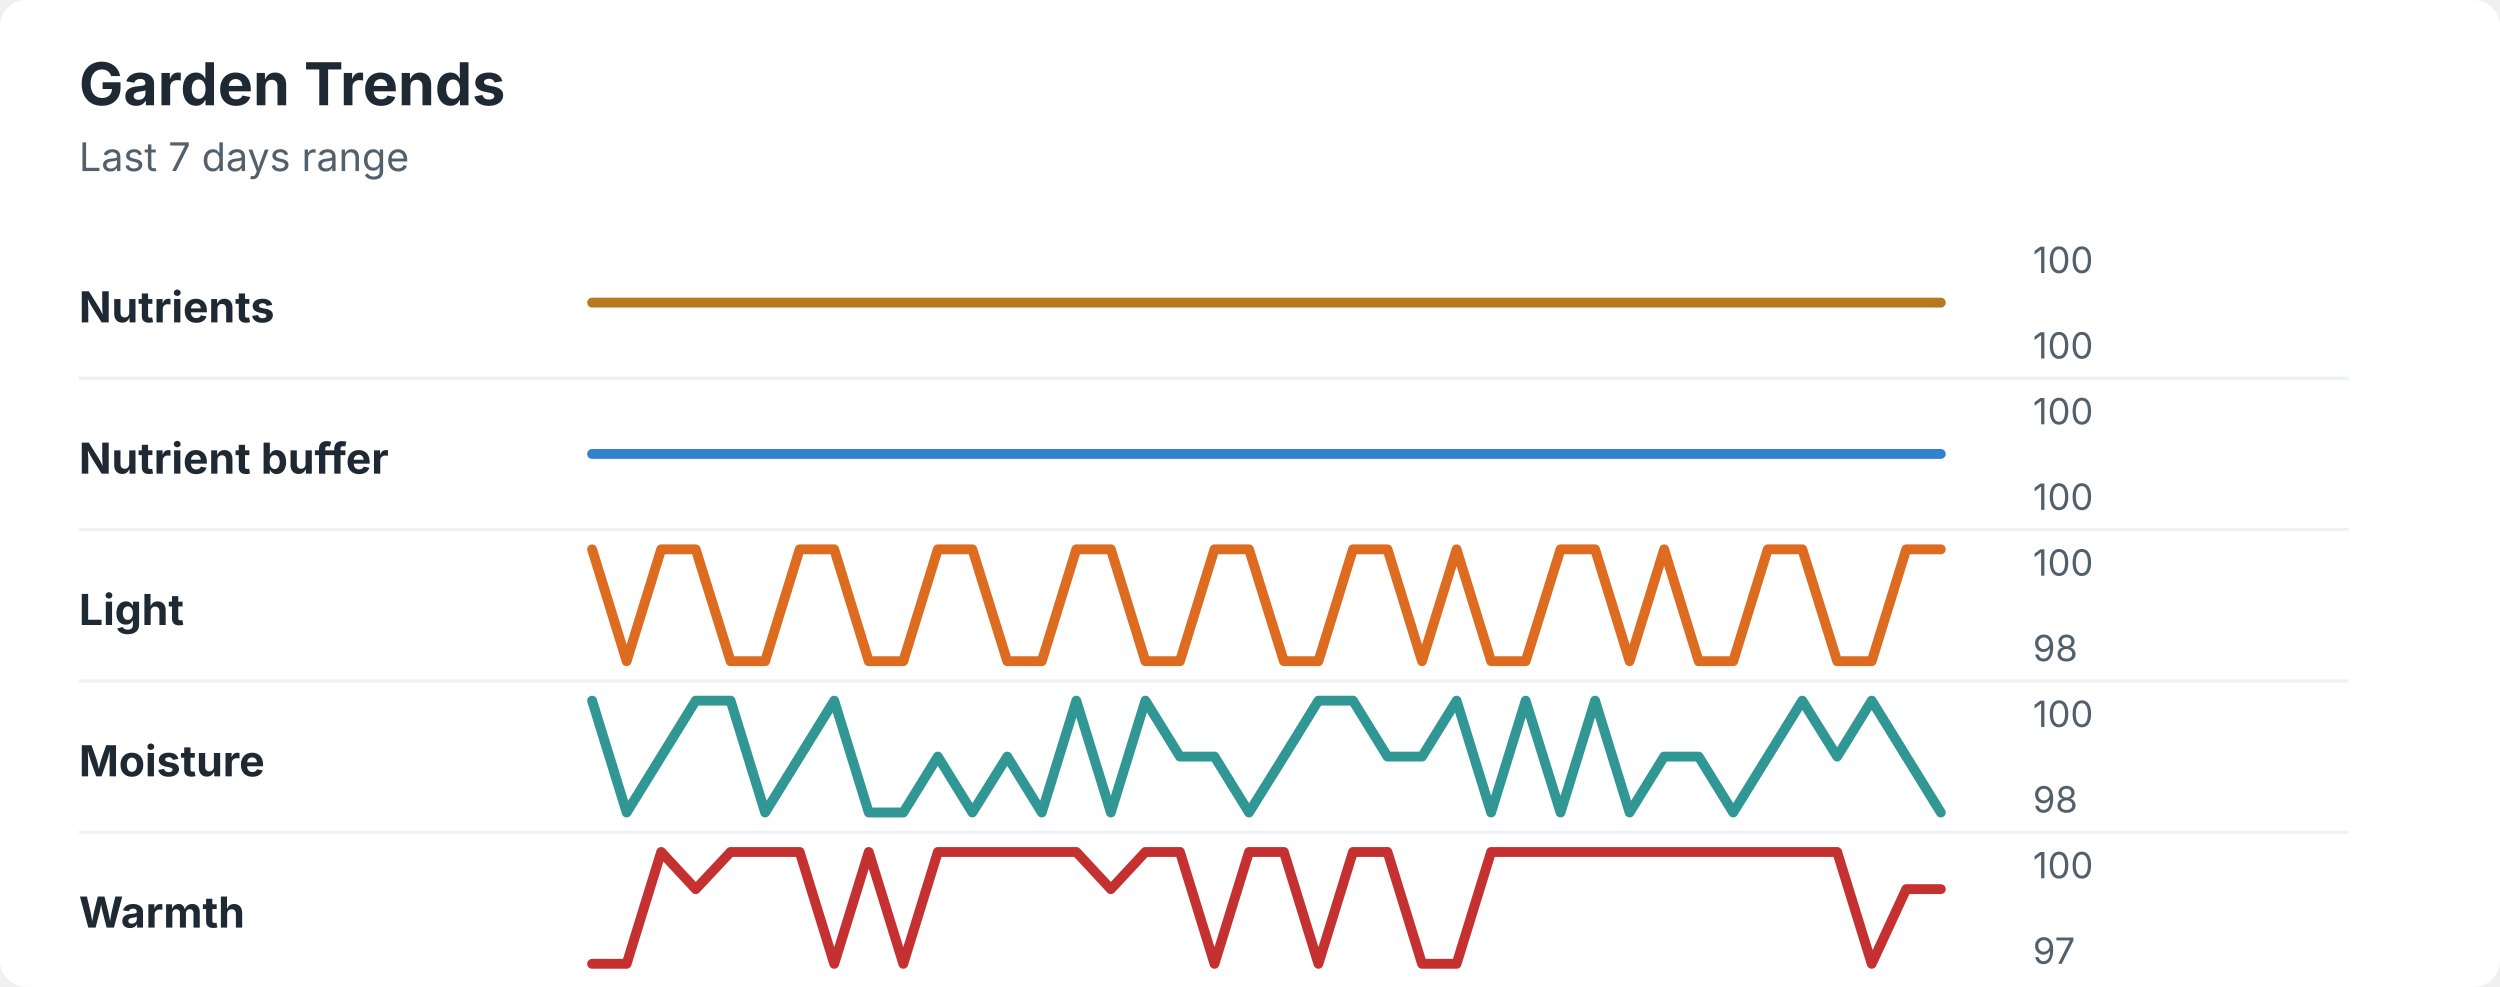
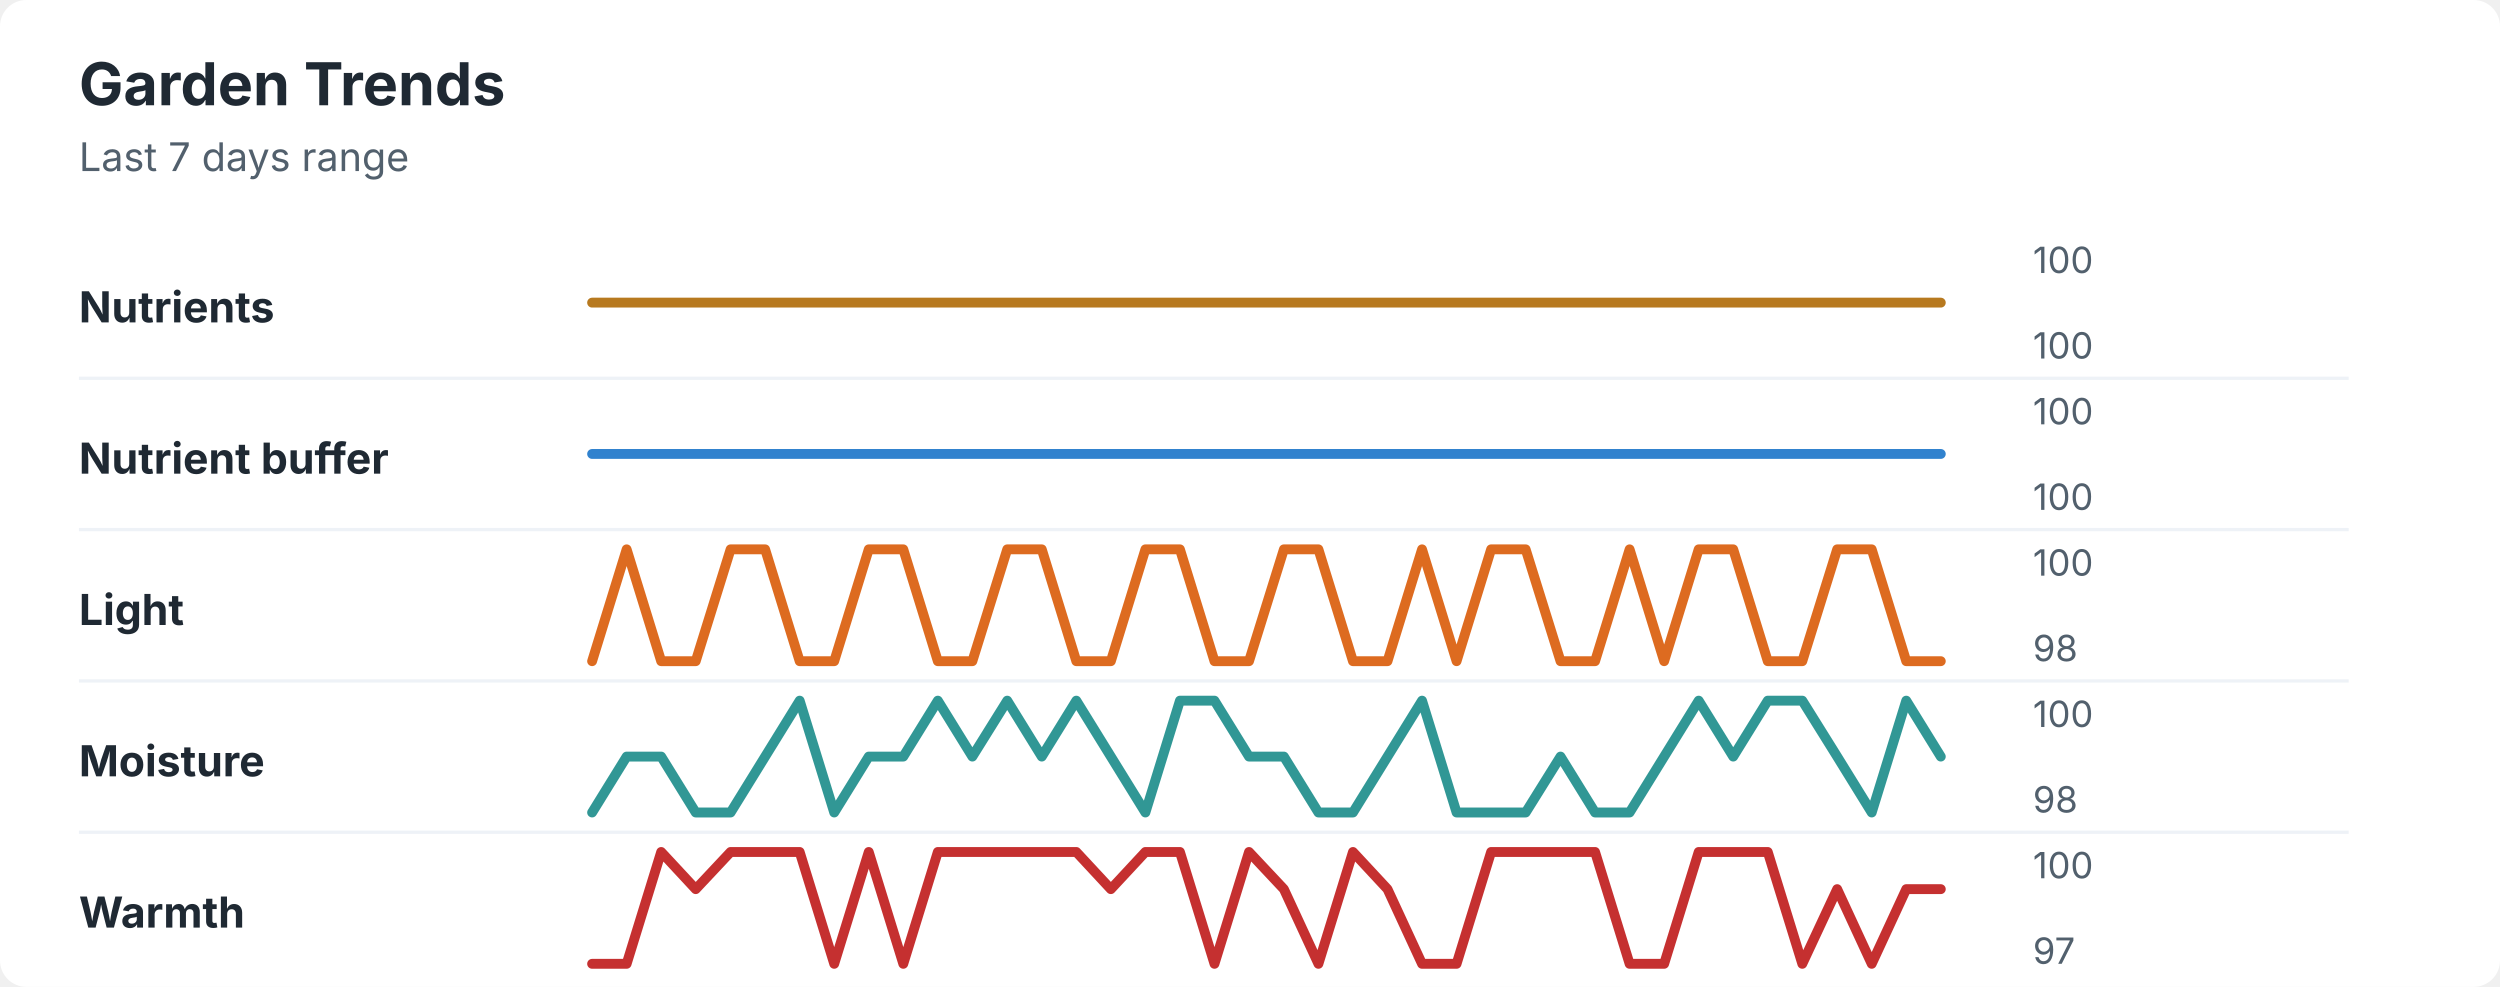
<svg xmlns="http://www.w3.org/2000/svg" width="760" height="300" viewBox="0 0 760 300" role="img" aria-labelledby="title desc">
  <rect width="760" height="300" rx="8" fill="#ffffff" />
  <style>
    text { font-family: -apple-system, BlinkMacSystemFont, "Segoe UI", sans-serif; }
    .title { font-size: 18px; font-weight: 700; fill: #1f2933; }
    .subtitle { font-size: 12px; fill: #52606d; }
    .label { font-size: 13px; font-weight: 650; fill: #1f2933; }
    .axis-value { font-size: 11px; fill: #52606d; }
    .separator { stroke: #eef2f7; stroke-width: 1; }
  </style>
  <text x="24" y="32" class="title">Garden Trends</text>
  <text x="24" y="52" class="subtitle">Last 7 days range</text>
  <text x="24" y="98" class="label">Nutrients</text>
  <polyline points="180.0,92.0 190.5,92.0 201.0,92.0 211.5,92.0 222.1,92.0 232.6,92.0 243.1,92.0 253.6,92.0 264.1,92.0 274.6,92.0 285.1,92.0 295.6,92.0 306.2,92.0 316.7,92.0 327.2,92.0 337.7,92.0 348.2,92.0 358.7,92.0 369.2,92.0 379.7,92.0 390.3,92.0 400.8,92.0 411.3,92.0 421.8,92.0 432.3,92.0 442.8,92.0 453.3,92.0 463.8,92.0 474.4,92.0 484.9,92.0 495.4,92.0 505.9,92.0 516.4,92.0 526.9,92.0 537.4,92.0 547.9,92.0 558.5,92.0 569.0,92.0 579.5,92.0 590.0,92.0 " fill="none" stroke="#b7791f" stroke-width="3" stroke-linecap="round" stroke-linejoin="round" />
  <text x="618" y="83" class="axis-value">100</text>
  <text x="618" y="109" class="axis-value">100</text>
  <line x1="24" y1="115.0" x2="714" y2="115.0" class="separator" />
  <text x="24" y="144" class="label">Nutrient buffer</text>
  <polyline points="180.0,138.0 190.5,138.0 201.0,138.0 211.5,138.0 222.1,138.0 232.6,138.0 243.1,138.0 253.6,138.0 264.1,138.0 274.6,138.0 285.1,138.0 295.6,138.0 306.2,138.0 316.7,138.0 327.2,138.0 337.7,138.0 348.2,138.0 358.7,138.0 369.2,138.0 379.7,138.0 390.3,138.0 400.8,138.0 411.3,138.0 421.8,138.0 432.3,138.0 442.8,138.0 453.3,138.0 463.8,138.0 474.4,138.0 484.9,138.0 495.4,138.0 505.9,138.0 516.4,138.0 526.9,138.0 537.4,138.0 547.9,138.0 558.5,138.0 569.0,138.0 579.5,138.0 590.0,138.0 " fill="none" stroke="#3182ce" stroke-width="3" stroke-linecap="round" stroke-linejoin="round" />
  <text x="618" y="129" class="axis-value">100</text>
  <text x="618" y="155" class="axis-value">100</text>
  <line x1="24" y1="161.0" x2="714" y2="161.0" class="separator" />
  <text x="24" y="190" class="label">Light</text>
-   <polyline points="180.0,167.0 190.5,201.0 201.0,167.0 211.5,167.0 222.1,201.0 232.6,201.0 243.1,167.0 253.6,167.0 264.1,201.0 274.6,201.0 285.1,167.0 295.6,167.0 306.2,201.0 316.7,201.0 327.2,167.0 337.7,167.0 348.2,201.0 358.7,201.0 369.2,167.0 379.7,167.0 390.3,201.0 400.8,201.0 411.3,167.0 421.8,167.0 432.3,201.0 442.8,167.0 453.3,201.0 463.8,201.0 474.4,167.0 484.9,167.0 495.4,201.0 505.9,167.0 516.4,201.0 526.9,201.0 537.4,167.0 547.9,167.0 558.5,201.0 569.0,201.0 579.5,167.0 590.0,167.0 " fill="none" stroke="#dd6b20" stroke-width="3" stroke-linecap="round" stroke-linejoin="round" />
+   <polyline points="180.0,201.0 190.5,167.0 201.0,201.0 211.5,201.0 222.1,167.0 232.6,167.0 243.1,201.0 253.6,201.0 264.1,167.0 274.6,167.0 285.1,201.0 295.6,201.0 306.2,167.0 316.7,167.0 327.2,201.0 337.7,201.0 348.2,167.0 358.7,167.0 369.2,201.0 379.7,201.0 390.3,167.0 400.8,167.0 411.3,201.0 421.8,201.0 432.3,167.0 442.8,201.0 453.3,167.0 463.8,167.0 474.4,201.0 484.9,201.0 495.4,167.0 505.9,201.0 516.4,167.0 526.9,167.0 537.4,201.0 547.9,201.0 558.5,167.0 569.0,167.0 579.5,201.0 590.0,201.0 " fill="none" stroke="#dd6b20" stroke-width="3" stroke-linecap="round" stroke-linejoin="round" />
  <text x="618" y="175" class="axis-value">100</text>
  <text x="618" y="201" class="axis-value">98</text>
  <line x1="24" y1="207.0" x2="714" y2="207.0" class="separator" />
  <text x="24" y="236" class="label">Moisture</text>
-   <polyline points="180.0,213.0 190.5,247.0 201.0,230.0 211.5,213.0 222.1,213.0 232.6,247.0 243.1,230.0 253.6,213.0 264.1,247.0 274.6,247.0 285.1,230.0 295.6,247.0 306.2,230.0 316.7,247.0 327.2,213.0 337.7,247.0 348.2,213.0 358.7,230.0 369.2,230.0 379.7,247.0 390.3,230.0 400.8,213.0 411.3,213.0 421.8,230.0 432.3,230.0 442.8,213.0 453.3,247.0 463.8,213.0 474.4,247.0 484.9,213.0 495.4,247.0 505.9,230.0 516.4,230.0 526.9,247.0 537.4,230.0 547.9,213.0 558.5,230.0 569.0,213.0 579.5,230.0 590.0,247.0 " fill="none" stroke="#319795" stroke-width="3" stroke-linecap="round" stroke-linejoin="round" />
+   <polyline points="180.0,247.0 190.5,230.0 201.0,230.0 211.5,247.0 222.1,247.0 232.6,230.0 243.1,213.0 253.6,247.0 264.1,230.0 274.6,230.0 285.1,213.0 295.6,230.0 306.2,213.0 316.7,230.0 327.2,213.0 337.7,230.0 348.2,247.0 358.7,213.0 369.2,213.0 379.7,230.0 390.3,230.0 400.8,247.0 411.3,247.0 421.8,230.0 432.3,213.0 442.8,247.0 453.3,247.0 463.8,247.0 474.4,230.0 484.9,247.0 495.4,247.0 505.9,230.0 516.4,213.0 526.9,230.0 537.4,213.0 547.9,213.0 558.5,230.0 569.0,247.0 579.5,213.0 590.0,230.0 " fill="none" stroke="#319795" stroke-width="3" stroke-linecap="round" stroke-linejoin="round" />
  <text x="618" y="221" class="axis-value">100</text>
  <text x="618" y="247" class="axis-value">98</text>
  <line x1="24" y1="253.0" x2="714" y2="253.0" class="separator" />
  <text x="24" y="282" class="label">Warmth</text>
-   <polyline points="180.0,293.0 190.5,293.0 201.0,259.0 211.5,270.3 222.1,259.0 232.6,259.0 243.1,259.0 253.6,293.0 264.1,259.0 274.6,293.0 285.1,259.0 295.6,259.0 306.2,259.0 316.7,259.0 327.2,259.0 337.7,270.3 348.2,259.0 358.7,259.0 369.2,293.0 379.7,259.0 390.3,259.0 400.8,293.0 411.3,259.0 421.8,259.0 432.3,293.0 442.8,293.0 453.3,259.0 463.8,259.0 474.4,259.0 484.9,259.0 495.4,259.0 505.9,259.0 516.4,259.0 526.9,259.0 537.4,259.0 547.9,259.0 558.5,259.0 569.0,293.0 579.5,270.3 590.0,270.3 " fill="none" stroke="#c53030" stroke-width="3" stroke-linecap="round" stroke-linejoin="round" />
+   <polyline points="180.0,293.0 190.5,293.0 201.0,259.0 211.5,270.3 222.1,259.0 232.6,259.0 243.1,259.0 253.6,293.0 264.1,259.0 274.6,293.0 285.1,259.0 295.6,259.0 306.2,259.0 316.7,259.0 327.2,259.0 337.7,270.3 348.2,259.0 358.7,259.0 369.2,293.0 379.7,259.0 390.3,270.3 400.8,293.0 411.3,259.0 421.8,270.3 432.3,293.0 442.8,293.0 453.3,259.0 463.8,259.0 474.4,259.0 484.9,259.0 495.4,293.0 505.9,293.0 516.4,259.0 526.9,259.0 537.4,259.0 547.9,293.0 558.5,270.3 569.0,293.0 579.5,270.3 590.0,270.3 " fill="none" stroke="#c53030" stroke-width="3" stroke-linecap="round" stroke-linejoin="round" />
  <text x="618" y="267" class="axis-value">100</text>
  <text x="618" y="293" class="axis-value">97</text>
</svg>
